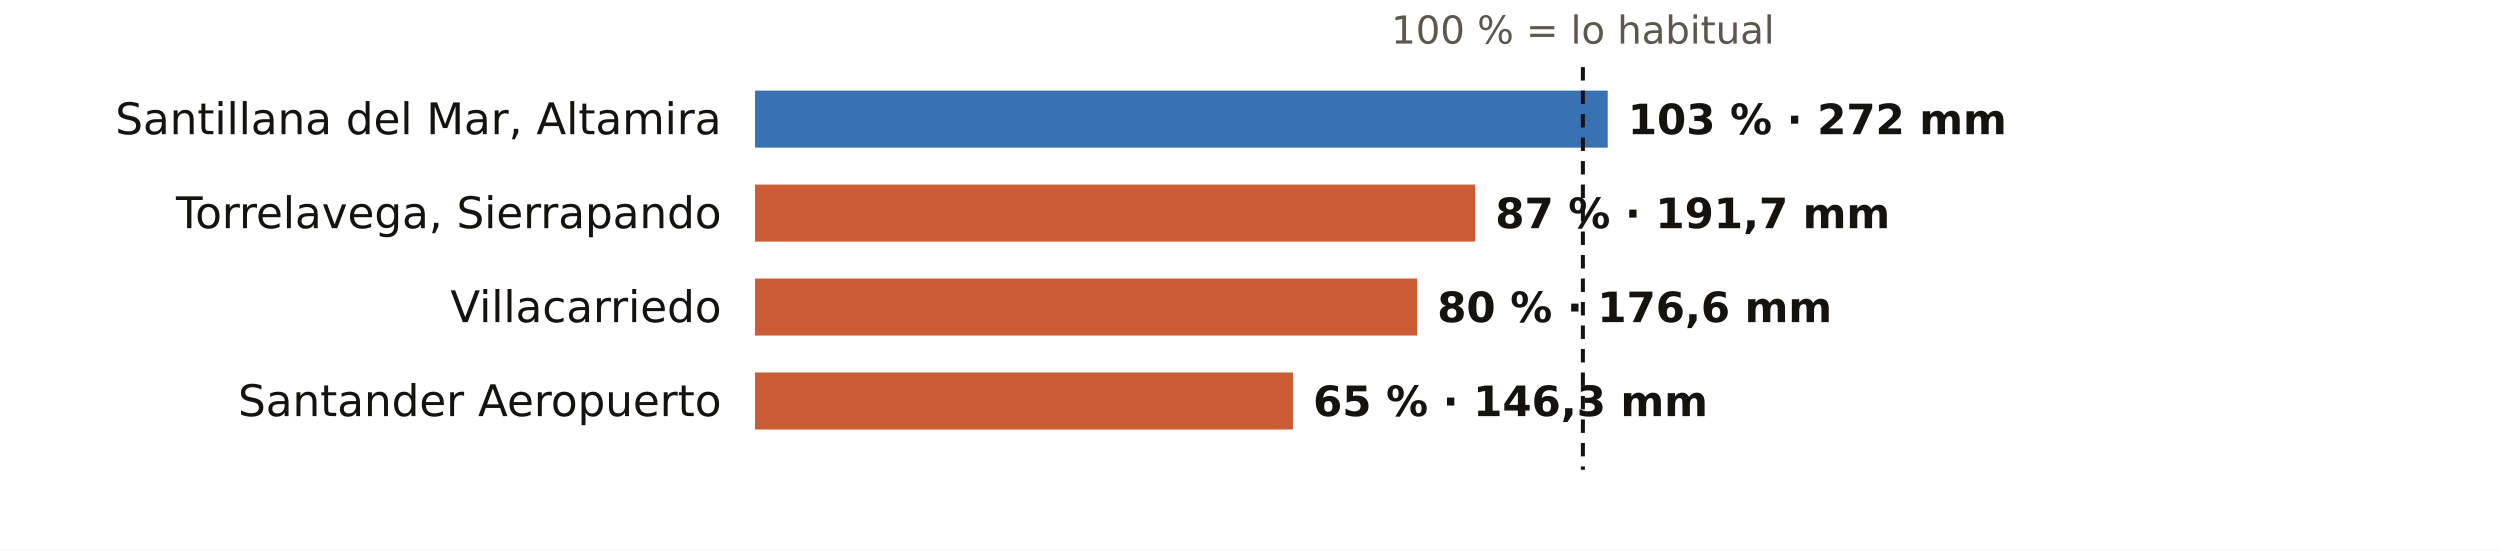
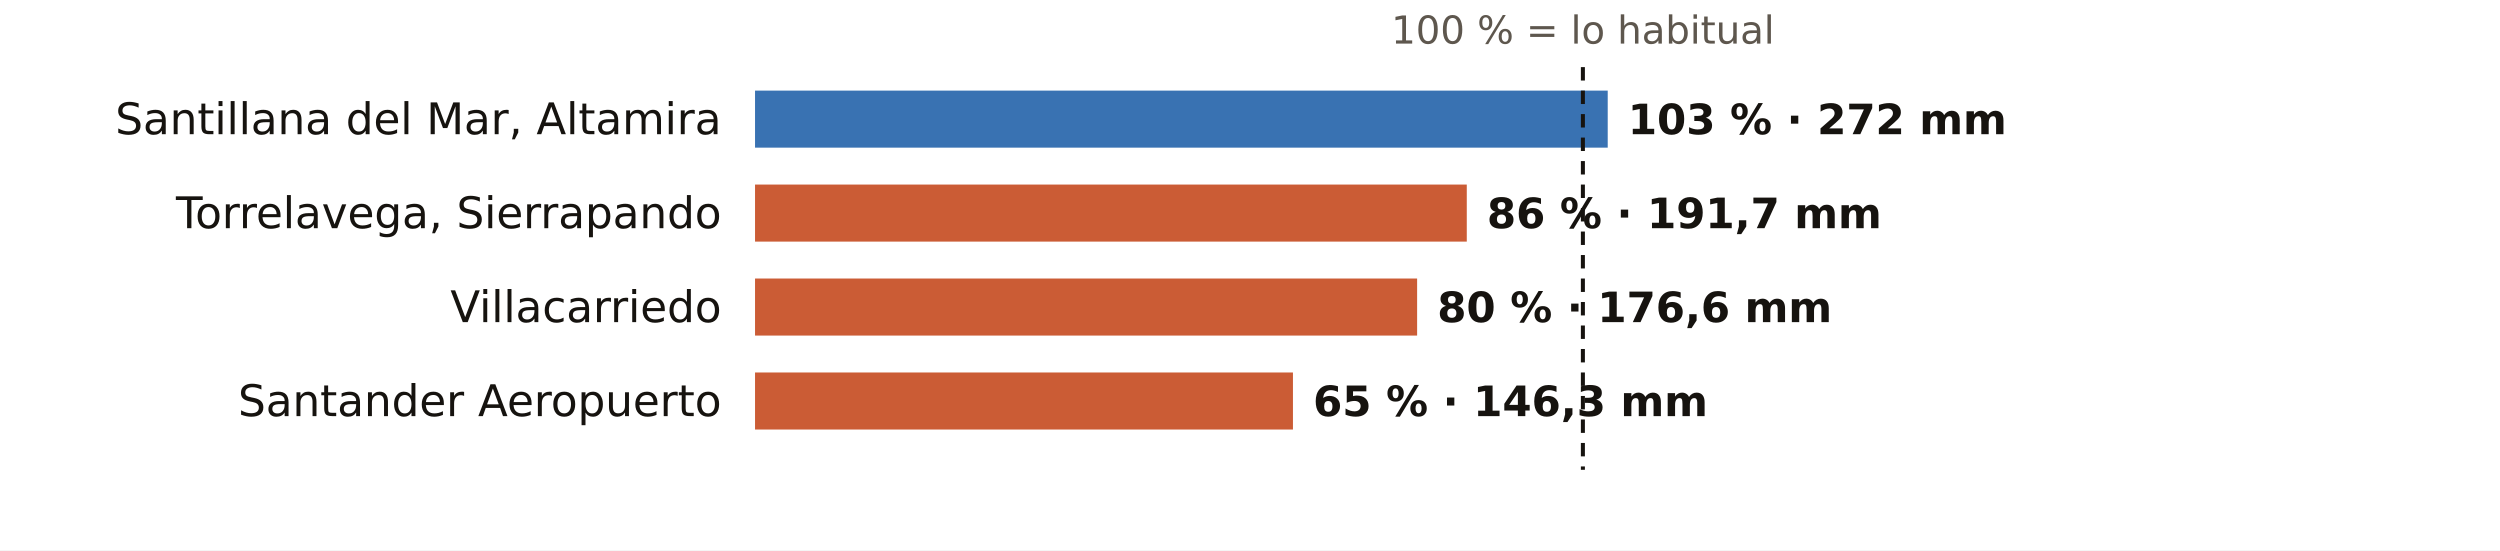
<svg xmlns="http://www.w3.org/2000/svg" viewBox="0 0 745 164" width="745" height="164" role="img" aria-label="El otoño en los pluviómetros de AEMET de Cantabria: % de lo habitual">
  <rect width="745" height="164" fill="#FFFFFF" />
  <text x="471.7" y="13.0" font-size="11.5" fill="#5E574E" text-anchor="middle" font-weight="400" font-family="Public Sans, DejaVu Sans, Arial, sans-serif">100 % = lo habitual</text>
  <text x="215.0" y="40.0" font-size="13" fill="#16130F" text-anchor="end" font-weight="500" font-family="Public Sans, DejaVu Sans, Arial, sans-serif">Santillana del Mar, Altamira</text>
  <rect x="225" y="27" width="254.1" height="17" fill="#1F5FA8" opacity="0.88" />
  <text x="485.1" y="40.0" font-size="12.5" fill="#16130F" text-anchor="start" font-weight="600" font-family="Public Sans, DejaVu Sans, Arial, sans-serif">103 % · 272 mm</text>
  <text x="215.0" y="68.0" font-size="13" fill="#16130F" text-anchor="end" font-weight="500" font-family="Public Sans, DejaVu Sans, Arial, sans-serif">Torrelavega, Sierrapando</text>
-   <rect x="225" y="55" width="214.6" height="17" fill="#C4461A" opacity="0.88" />
-   <text x="445.6" y="68.0" font-size="12.5" fill="#16130F" text-anchor="start" font-weight="600" font-family="Public Sans, DejaVu Sans, Arial, sans-serif">87 % · 191,7 mm</text>
+   <rect x="225" y="55" width="212.1" height="17" fill="#C4461A" opacity="0.88" />
+   <text x="443.1" y="68.0" font-size="12.5" fill="#16130F" text-anchor="start" font-weight="600" font-family="Public Sans, DejaVu Sans, Arial, sans-serif">86 % · 191,7 mm</text>
  <text x="215.0" y="96.0" font-size="13" fill="#16130F" text-anchor="end" font-weight="500" font-family="Public Sans, DejaVu Sans, Arial, sans-serif">Villacarriedo</text>
  <rect x="225" y="83" width="197.3" height="17" fill="#C4461A" opacity="0.88" />
  <text x="428.3" y="96.0" font-size="12.5" fill="#16130F" text-anchor="start" font-weight="600" font-family="Public Sans, DejaVu Sans, Arial, sans-serif">80 % · 176,6 mm</text>
  <text x="215.0" y="124.0" font-size="13" fill="#16130F" text-anchor="end" font-weight="500" font-family="Public Sans, DejaVu Sans, Arial, sans-serif">Santander Aeropuerto</text>
  <rect x="225" y="111" width="160.3" height="17" fill="#C4461A" opacity="0.88" />
  <text x="391.3" y="124.0" font-size="12.5" fill="#16130F" text-anchor="start" font-weight="600" font-family="Public Sans, DejaVu Sans, Arial, sans-serif">65 % · 146,3 mm</text>
  <line x1="471.7" x2="471.7" y1="20" y2="140" stroke="#16130F" stroke-width="1.2" stroke-dasharray="4 3" />
</svg>
